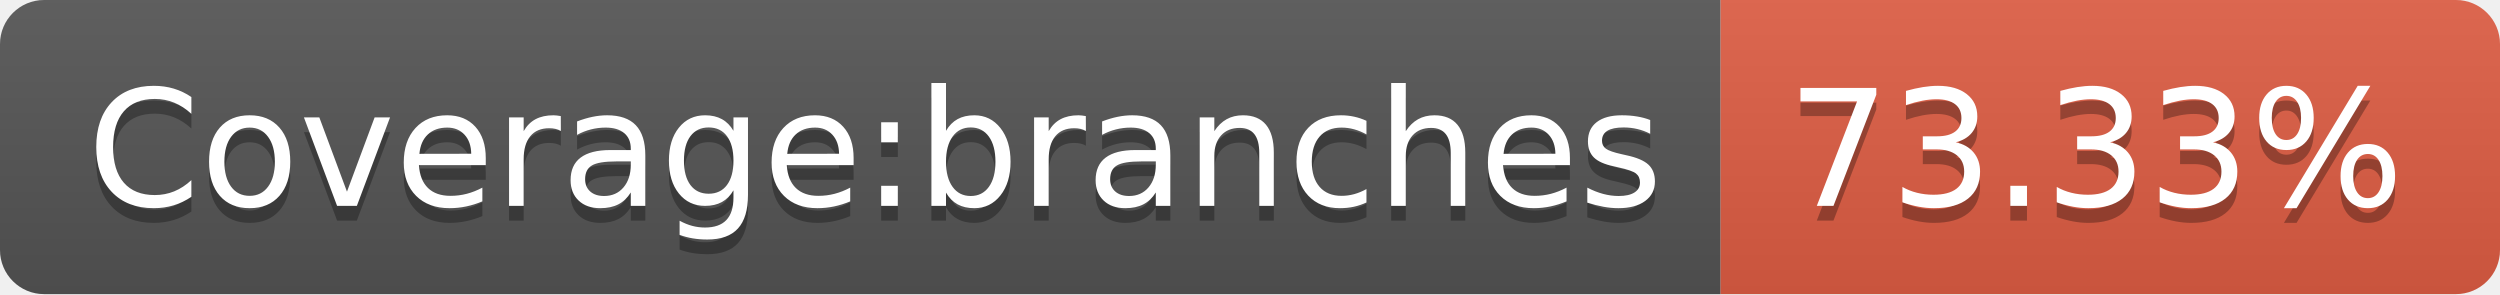
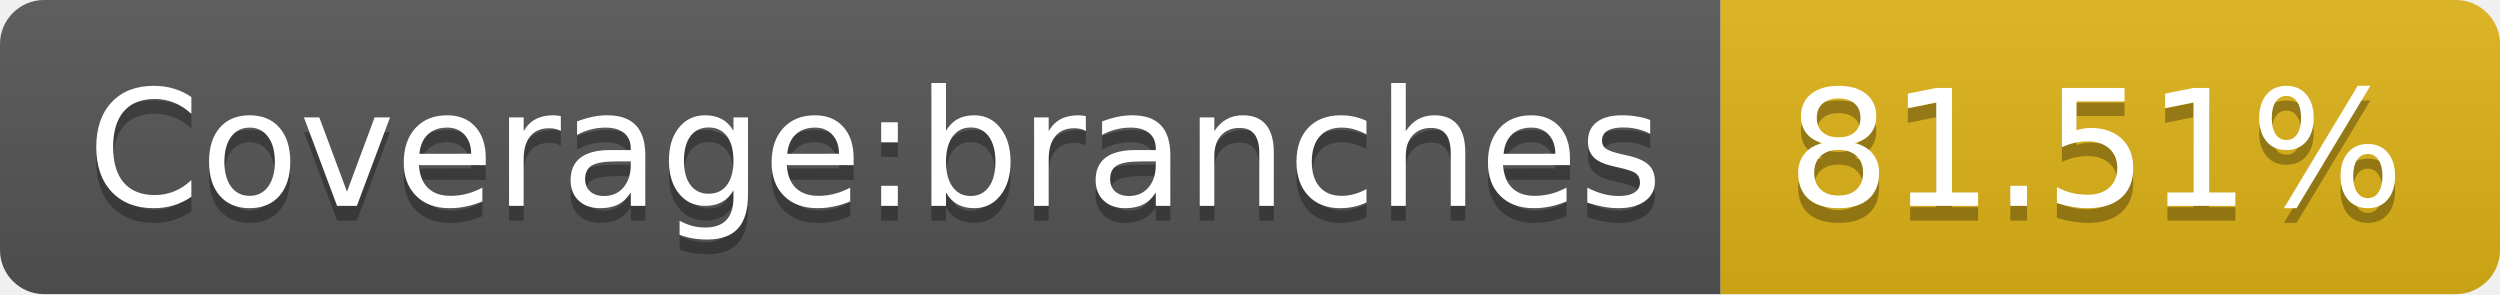
- <svg xmlns="http://www.w3.org/2000/svg" width="170" height="20" role="img" aria-label="Coverage:branches: 73.33%">
+ <svg xmlns="http://www.w3.org/2000/svg" width="170" height="20" role="img" aria-label="Coverage:branches: 81.51%">
  <linearGradient id="s" x2="0" y2="100%">
    <stop offset="0" stop-color="#bbb" stop-opacity=".1" />
    <stop offset="1" stop-opacity=".1" />
  </linearGradient>
  <clipPath id="r">
    <rect width="170" height="20" rx="3" fill="#fff" />
  </clipPath>
  <g clip-path="url(#r)">
    <rect width="117" height="20" fill="#555" />
-     <rect x="117" width="53" height="20" fill="#e05d44" />
+     <rect x="117" width="53" height="20" fill="#dfb317" />
    <rect width="170" height="20" fill="url(#s)" />
  </g>
  <g fill="#fff" text-anchor="middle" font-family="Verdana,Geneva,DejaVu Sans,sans-serif" text-rendering="geometricPrecision" font-size="110">
    <text aria-hidden="true" x="595" y="150" fill="#010101" fill-opacity=".3" transform="scale(.1)" textLength="1070">Coverage:branches</text>
    <text x="595" y="140" transform="scale(.1)" fill="#fff" textLength="1070">Coverage:branches</text>
-     <text aria-hidden="true" x="1425" y="150" fill="#010101" fill-opacity=".3" transform="scale(.1)" textLength="430">73.33%</text>
-     <text x="1425" y="140" transform="scale(.1)" fill="#fff" textLength="430">73.33%</text>
+     <text aria-hidden="true" x="1425" y="150" fill="#010101" fill-opacity=".3" transform="scale(.1)" textLength="430">81.51%</text>
+     <text x="1425" y="140" transform="scale(.1)" fill="#fff" textLength="430">81.51%</text>
  </g>
</svg>
